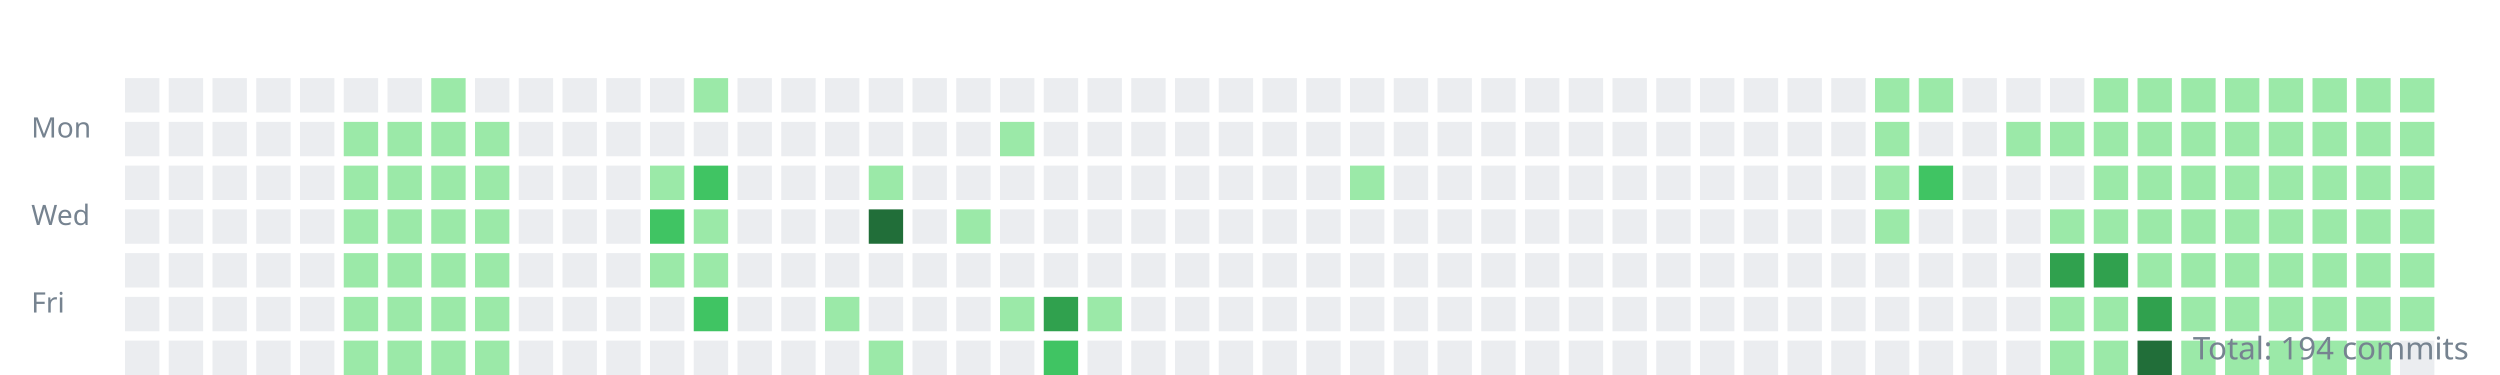
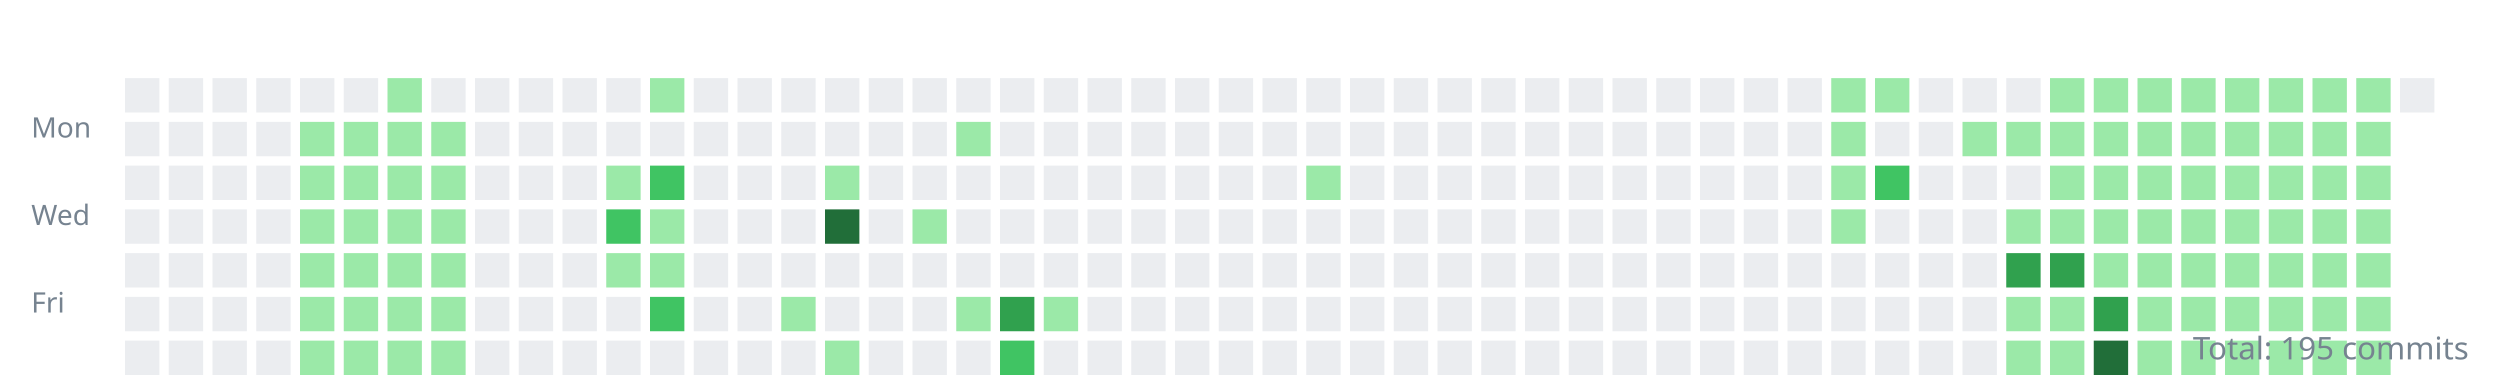
<svg xmlns="http://www.w3.org/2000/svg" width="800" height="120">
  <style>.day{outline:1px solid rgba(27,31,35,0.06);}text{font:9px sans-serif;fill:#768390;}</style>
  <g transform="translate(10,10)">
    <text y="34">Mon</text>
    <text y="62">Wed</text>
    <text y="90">Fri</text>
    <rect class="day" width="11" height="11" x="30" y="15" fill="#ebedf0" />
    <rect class="day" width="11" height="11" x="30" y="29" fill="#ebedf0" />
    <rect class="day" width="11" height="11" x="30" y="43" fill="#ebedf0" />
    <rect class="day" width="11" height="11" x="30" y="57" fill="#ebedf0" />
    <rect class="day" width="11" height="11" x="30" y="71" fill="#ebedf0" />
    <rect class="day" width="11" height="11" x="30" y="85" fill="#ebedf0" />
    <rect class="day" width="11" height="11" x="30" y="99" fill="#ebedf0" />
    <rect class="day" width="11" height="11" x="44" y="15" fill="#ebedf0" />
    <rect class="day" width="11" height="11" x="44" y="29" fill="#ebedf0" />
    <rect class="day" width="11" height="11" x="44" y="43" fill="#ebedf0" />
    <rect class="day" width="11" height="11" x="44" y="57" fill="#ebedf0" />
    <rect class="day" width="11" height="11" x="44" y="71" fill="#ebedf0" />
    <rect class="day" width="11" height="11" x="44" y="85" fill="#ebedf0" />
    <rect class="day" width="11" height="11" x="44" y="99" fill="#ebedf0" />
    <rect class="day" width="11" height="11" x="58" y="15" fill="#ebedf0" />
    <rect class="day" width="11" height="11" x="58" y="29" fill="#ebedf0" />
    <rect class="day" width="11" height="11" x="58" y="43" fill="#ebedf0" />
    <rect class="day" width="11" height="11" x="58" y="57" fill="#ebedf0" />
    <rect class="day" width="11" height="11" x="58" y="71" fill="#ebedf0" />
    <rect class="day" width="11" height="11" x="58" y="85" fill="#ebedf0" />
    <rect class="day" width="11" height="11" x="58" y="99" fill="#ebedf0" />
    <rect class="day" width="11" height="11" x="72" y="15" fill="#ebedf0" />
    <rect class="day" width="11" height="11" x="72" y="29" fill="#ebedf0" />
    <rect class="day" width="11" height="11" x="72" y="43" fill="#ebedf0" />
    <rect class="day" width="11" height="11" x="72" y="57" fill="#ebedf0" />
    <rect class="day" width="11" height="11" x="72" y="71" fill="#ebedf0" />
    <rect class="day" width="11" height="11" x="72" y="85" fill="#ebedf0" />
    <rect class="day" width="11" height="11" x="72" y="99" fill="#ebedf0" />
    <rect class="day" width="11" height="11" x="86" y="15" fill="#ebedf0" />
-     <rect class="day" width="11" height="11" x="86" y="29" fill="#ebedf0" />
-     <rect class="day" width="11" height="11" x="86" y="43" fill="#ebedf0" />
-     <rect class="day" width="11" height="11" x="86" y="57" fill="#ebedf0" />
-     <rect class="day" width="11" height="11" x="86" y="71" fill="#ebedf0" />
-     <rect class="day" width="11" height="11" x="86" y="85" fill="#ebedf0" />
-     <rect class="day" width="11" height="11" x="86" y="99" fill="#ebedf0" />
+     <rect class="day" width="11" height="11" x="86" y="29" fill="#9be9a8" />
+     <rect class="day" width="11" height="11" x="86" y="43" fill="#9be9a8" />
+     <rect class="day" width="11" height="11" x="86" y="57" fill="#9be9a8" />
+     <rect class="day" width="11" height="11" x="86" y="71" fill="#9be9a8" />
+     <rect class="day" width="11" height="11" x="86" y="85" fill="#9be9a8" />
+     <rect class="day" width="11" height="11" x="86" y="99" fill="#9be9a8" />
    <rect class="day" width="11" height="11" x="100" y="15" fill="#ebedf0" />
    <rect class="day" width="11" height="11" x="100" y="29" fill="#9be9a8" />
    <rect class="day" width="11" height="11" x="100" y="43" fill="#9be9a8" />
    <rect class="day" width="11" height="11" x="100" y="57" fill="#9be9a8" />
    <rect class="day" width="11" height="11" x="100" y="71" fill="#9be9a8" />
    <rect class="day" width="11" height="11" x="100" y="85" fill="#9be9a8" />
    <rect class="day" width="11" height="11" x="100" y="99" fill="#9be9a8" />
-     <rect class="day" width="11" height="11" x="114" y="15" fill="#ebedf0" />
+     <rect class="day" width="11" height="11" x="114" y="15" fill="#9be9a8" />
    <rect class="day" width="11" height="11" x="114" y="29" fill="#9be9a8" />
    <rect class="day" width="11" height="11" x="114" y="43" fill="#9be9a8" />
    <rect class="day" width="11" height="11" x="114" y="57" fill="#9be9a8" />
    <rect class="day" width="11" height="11" x="114" y="71" fill="#9be9a8" />
    <rect class="day" width="11" height="11" x="114" y="85" fill="#9be9a8" />
    <rect class="day" width="11" height="11" x="114" y="99" fill="#9be9a8" />
-     <rect class="day" width="11" height="11" x="128" y="15" fill="#9be9a8" />
+     <rect class="day" width="11" height="11" x="128" y="15" fill="#ebedf0" />
    <rect class="day" width="11" height="11" x="128" y="29" fill="#9be9a8" />
    <rect class="day" width="11" height="11" x="128" y="43" fill="#9be9a8" />
    <rect class="day" width="11" height="11" x="128" y="57" fill="#9be9a8" />
    <rect class="day" width="11" height="11" x="128" y="71" fill="#9be9a8" />
    <rect class="day" width="11" height="11" x="128" y="85" fill="#9be9a8" />
    <rect class="day" width="11" height="11" x="128" y="99" fill="#9be9a8" />
    <rect class="day" width="11" height="11" x="142" y="15" fill="#ebedf0" />
-     <rect class="day" width="11" height="11" x="142" y="29" fill="#9be9a8" />
-     <rect class="day" width="11" height="11" x="142" y="43" fill="#9be9a8" />
-     <rect class="day" width="11" height="11" x="142" y="57" fill="#9be9a8" />
-     <rect class="day" width="11" height="11" x="142" y="71" fill="#9be9a8" />
-     <rect class="day" width="11" height="11" x="142" y="85" fill="#9be9a8" />
-     <rect class="day" width="11" height="11" x="142" y="99" fill="#9be9a8" />
+     <rect class="day" width="11" height="11" x="142" y="29" fill="#ebedf0" />
+     <rect class="day" width="11" height="11" x="142" y="43" fill="#ebedf0" />
+     <rect class="day" width="11" height="11" x="142" y="57" fill="#ebedf0" />
+     <rect class="day" width="11" height="11" x="142" y="71" fill="#ebedf0" />
+     <rect class="day" width="11" height="11" x="142" y="85" fill="#ebedf0" />
+     <rect class="day" width="11" height="11" x="142" y="99" fill="#ebedf0" />
    <rect class="day" width="11" height="11" x="156" y="15" fill="#ebedf0" />
    <rect class="day" width="11" height="11" x="156" y="29" fill="#ebedf0" />
    <rect class="day" width="11" height="11" x="156" y="43" fill="#ebedf0" />
    <rect class="day" width="11" height="11" x="156" y="57" fill="#ebedf0" />
    <rect class="day" width="11" height="11" x="156" y="71" fill="#ebedf0" />
    <rect class="day" width="11" height="11" x="156" y="85" fill="#ebedf0" />
    <rect class="day" width="11" height="11" x="156" y="99" fill="#ebedf0" />
    <rect class="day" width="11" height="11" x="170" y="15" fill="#ebedf0" />
    <rect class="day" width="11" height="11" x="170" y="29" fill="#ebedf0" />
    <rect class="day" width="11" height="11" x="170" y="43" fill="#ebedf0" />
    <rect class="day" width="11" height="11" x="170" y="57" fill="#ebedf0" />
    <rect class="day" width="11" height="11" x="170" y="71" fill="#ebedf0" />
    <rect class="day" width="11" height="11" x="170" y="85" fill="#ebedf0" />
    <rect class="day" width="11" height="11" x="170" y="99" fill="#ebedf0" />
    <rect class="day" width="11" height="11" x="184" y="15" fill="#ebedf0" />
    <rect class="day" width="11" height="11" x="184" y="29" fill="#ebedf0" />
-     <rect class="day" width="11" height="11" x="184" y="43" fill="#ebedf0" />
-     <rect class="day" width="11" height="11" x="184" y="57" fill="#ebedf0" />
-     <rect class="day" width="11" height="11" x="184" y="71" fill="#ebedf0" />
+     <rect class="day" width="11" height="11" x="184" y="43" fill="#9be9a8" />
+     <rect class="day" width="11" height="11" x="184" y="57" fill="#40c463" />
+     <rect class="day" width="11" height="11" x="184" y="71" fill="#9be9a8" />
    <rect class="day" width="11" height="11" x="184" y="85" fill="#ebedf0" />
    <rect class="day" width="11" height="11" x="184" y="99" fill="#ebedf0" />
-     <rect class="day" width="11" height="11" x="198" y="15" fill="#ebedf0" />
+     <rect class="day" width="11" height="11" x="198" y="15" fill="#9be9a8" />
    <rect class="day" width="11" height="11" x="198" y="29" fill="#ebedf0" />
-     <rect class="day" width="11" height="11" x="198" y="43" fill="#9be9a8" />
-     <rect class="day" width="11" height="11" x="198" y="57" fill="#40c463" />
+     <rect class="day" width="11" height="11" x="198" y="43" fill="#40c463" />
+     <rect class="day" width="11" height="11" x="198" y="57" fill="#9be9a8" />
    <rect class="day" width="11" height="11" x="198" y="71" fill="#9be9a8" />
-     <rect class="day" width="11" height="11" x="198" y="85" fill="#ebedf0" />
+     <rect class="day" width="11" height="11" x="198" y="85" fill="#40c463" />
    <rect class="day" width="11" height="11" x="198" y="99" fill="#ebedf0" />
-     <rect class="day" width="11" height="11" x="212" y="15" fill="#9be9a8" />
+     <rect class="day" width="11" height="11" x="212" y="15" fill="#ebedf0" />
    <rect class="day" width="11" height="11" x="212" y="29" fill="#ebedf0" />
-     <rect class="day" width="11" height="11" x="212" y="43" fill="#40c463" />
-     <rect class="day" width="11" height="11" x="212" y="57" fill="#9be9a8" />
-     <rect class="day" width="11" height="11" x="212" y="71" fill="#9be9a8" />
-     <rect class="day" width="11" height="11" x="212" y="85" fill="#40c463" />
+     <rect class="day" width="11" height="11" x="212" y="43" fill="#ebedf0" />
+     <rect class="day" width="11" height="11" x="212" y="57" fill="#ebedf0" />
+     <rect class="day" width="11" height="11" x="212" y="71" fill="#ebedf0" />
+     <rect class="day" width="11" height="11" x="212" y="85" fill="#ebedf0" />
    <rect class="day" width="11" height="11" x="212" y="99" fill="#ebedf0" />
    <rect class="day" width="11" height="11" x="226" y="15" fill="#ebedf0" />
    <rect class="day" width="11" height="11" x="226" y="29" fill="#ebedf0" />
    <rect class="day" width="11" height="11" x="226" y="43" fill="#ebedf0" />
    <rect class="day" width="11" height="11" x="226" y="57" fill="#ebedf0" />
    <rect class="day" width="11" height="11" x="226" y="71" fill="#ebedf0" />
    <rect class="day" width="11" height="11" x="226" y="85" fill="#ebedf0" />
    <rect class="day" width="11" height="11" x="226" y="99" fill="#ebedf0" />
    <rect class="day" width="11" height="11" x="240" y="15" fill="#ebedf0" />
    <rect class="day" width="11" height="11" x="240" y="29" fill="#ebedf0" />
    <rect class="day" width="11" height="11" x="240" y="43" fill="#ebedf0" />
    <rect class="day" width="11" height="11" x="240" y="57" fill="#ebedf0" />
    <rect class="day" width="11" height="11" x="240" y="71" fill="#ebedf0" />
-     <rect class="day" width="11" height="11" x="240" y="85" fill="#ebedf0" />
+     <rect class="day" width="11" height="11" x="240" y="85" fill="#9be9a8" />
    <rect class="day" width="11" height="11" x="240" y="99" fill="#ebedf0" />
    <rect class="day" width="11" height="11" x="254" y="15" fill="#ebedf0" />
    <rect class="day" width="11" height="11" x="254" y="29" fill="#ebedf0" />
-     <rect class="day" width="11" height="11" x="254" y="43" fill="#ebedf0" />
-     <rect class="day" width="11" height="11" x="254" y="57" fill="#ebedf0" />
+     <rect class="day" width="11" height="11" x="254" y="43" fill="#9be9a8" />
+     <rect class="day" width="11" height="11" x="254" y="57" fill="#216e39" />
    <rect class="day" width="11" height="11" x="254" y="71" fill="#ebedf0" />
-     <rect class="day" width="11" height="11" x="254" y="85" fill="#9be9a8" />
-     <rect class="day" width="11" height="11" x="254" y="99" fill="#ebedf0" />
+     <rect class="day" width="11" height="11" x="254" y="85" fill="#ebedf0" />
+     <rect class="day" width="11" height="11" x="254" y="99" fill="#9be9a8" />
    <rect class="day" width="11" height="11" x="268" y="15" fill="#ebedf0" />
    <rect class="day" width="11" height="11" x="268" y="29" fill="#ebedf0" />
-     <rect class="day" width="11" height="11" x="268" y="43" fill="#9be9a8" />
-     <rect class="day" width="11" height="11" x="268" y="57" fill="#216e39" />
+     <rect class="day" width="11" height="11" x="268" y="43" fill="#ebedf0" />
+     <rect class="day" width="11" height="11" x="268" y="57" fill="#ebedf0" />
    <rect class="day" width="11" height="11" x="268" y="71" fill="#ebedf0" />
    <rect class="day" width="11" height="11" x="268" y="85" fill="#ebedf0" />
-     <rect class="day" width="11" height="11" x="268" y="99" fill="#9be9a8" />
+     <rect class="day" width="11" height="11" x="268" y="99" fill="#ebedf0" />
    <rect class="day" width="11" height="11" x="282" y="15" fill="#ebedf0" />
    <rect class="day" width="11" height="11" x="282" y="29" fill="#ebedf0" />
    <rect class="day" width="11" height="11" x="282" y="43" fill="#ebedf0" />
-     <rect class="day" width="11" height="11" x="282" y="57" fill="#ebedf0" />
+     <rect class="day" width="11" height="11" x="282" y="57" fill="#9be9a8" />
    <rect class="day" width="11" height="11" x="282" y="71" fill="#ebedf0" />
    <rect class="day" width="11" height="11" x="282" y="85" fill="#ebedf0" />
    <rect class="day" width="11" height="11" x="282" y="99" fill="#ebedf0" />
    <rect class="day" width="11" height="11" x="296" y="15" fill="#ebedf0" />
-     <rect class="day" width="11" height="11" x="296" y="29" fill="#ebedf0" />
+     <rect class="day" width="11" height="11" x="296" y="29" fill="#9be9a8" />
    <rect class="day" width="11" height="11" x="296" y="43" fill="#ebedf0" />
-     <rect class="day" width="11" height="11" x="296" y="57" fill="#9be9a8" />
+     <rect class="day" width="11" height="11" x="296" y="57" fill="#ebedf0" />
    <rect class="day" width="11" height="11" x="296" y="71" fill="#ebedf0" />
-     <rect class="day" width="11" height="11" x="296" y="85" fill="#ebedf0" />
+     <rect class="day" width="11" height="11" x="296" y="85" fill="#9be9a8" />
    <rect class="day" width="11" height="11" x="296" y="99" fill="#ebedf0" />
    <rect class="day" width="11" height="11" x="310" y="15" fill="#ebedf0" />
-     <rect class="day" width="11" height="11" x="310" y="29" fill="#9be9a8" />
+     <rect class="day" width="11" height="11" x="310" y="29" fill="#ebedf0" />
    <rect class="day" width="11" height="11" x="310" y="43" fill="#ebedf0" />
    <rect class="day" width="11" height="11" x="310" y="57" fill="#ebedf0" />
    <rect class="day" width="11" height="11" x="310" y="71" fill="#ebedf0" />
-     <rect class="day" width="11" height="11" x="310" y="85" fill="#9be9a8" />
-     <rect class="day" width="11" height="11" x="310" y="99" fill="#ebedf0" />
+     <rect class="day" width="11" height="11" x="310" y="85" fill="#30a14e" />
+     <rect class="day" width="11" height="11" x="310" y="99" fill="#40c463" />
    <rect class="day" width="11" height="11" x="324" y="15" fill="#ebedf0" />
    <rect class="day" width="11" height="11" x="324" y="29" fill="#ebedf0" />
    <rect class="day" width="11" height="11" x="324" y="43" fill="#ebedf0" />
    <rect class="day" width="11" height="11" x="324" y="57" fill="#ebedf0" />
    <rect class="day" width="11" height="11" x="324" y="71" fill="#ebedf0" />
-     <rect class="day" width="11" height="11" x="324" y="85" fill="#30a14e" />
-     <rect class="day" width="11" height="11" x="324" y="99" fill="#40c463" />
+     <rect class="day" width="11" height="11" x="324" y="85" fill="#9be9a8" />
+     <rect class="day" width="11" height="11" x="324" y="99" fill="#ebedf0" />
    <rect class="day" width="11" height="11" x="338" y="15" fill="#ebedf0" />
    <rect class="day" width="11" height="11" x="338" y="29" fill="#ebedf0" />
    <rect class="day" width="11" height="11" x="338" y="43" fill="#ebedf0" />
    <rect class="day" width="11" height="11" x="338" y="57" fill="#ebedf0" />
    <rect class="day" width="11" height="11" x="338" y="71" fill="#ebedf0" />
-     <rect class="day" width="11" height="11" x="338" y="85" fill="#9be9a8" />
+     <rect class="day" width="11" height="11" x="338" y="85" fill="#ebedf0" />
    <rect class="day" width="11" height="11" x="338" y="99" fill="#ebedf0" />
    <rect class="day" width="11" height="11" x="352" y="15" fill="#ebedf0" />
    <rect class="day" width="11" height="11" x="352" y="29" fill="#ebedf0" />
    <rect class="day" width="11" height="11" x="352" y="43" fill="#ebedf0" />
    <rect class="day" width="11" height="11" x="352" y="57" fill="#ebedf0" />
    <rect class="day" width="11" height="11" x="352" y="71" fill="#ebedf0" />
    <rect class="day" width="11" height="11" x="352" y="85" fill="#ebedf0" />
    <rect class="day" width="11" height="11" x="352" y="99" fill="#ebedf0" />
    <rect class="day" width="11" height="11" x="366" y="15" fill="#ebedf0" />
    <rect class="day" width="11" height="11" x="366" y="29" fill="#ebedf0" />
    <rect class="day" width="11" height="11" x="366" y="43" fill="#ebedf0" />
    <rect class="day" width="11" height="11" x="366" y="57" fill="#ebedf0" />
    <rect class="day" width="11" height="11" x="366" y="71" fill="#ebedf0" />
    <rect class="day" width="11" height="11" x="366" y="85" fill="#ebedf0" />
    <rect class="day" width="11" height="11" x="366" y="99" fill="#ebedf0" />
    <rect class="day" width="11" height="11" x="380" y="15" fill="#ebedf0" />
    <rect class="day" width="11" height="11" x="380" y="29" fill="#ebedf0" />
    <rect class="day" width="11" height="11" x="380" y="43" fill="#ebedf0" />
    <rect class="day" width="11" height="11" x="380" y="57" fill="#ebedf0" />
    <rect class="day" width="11" height="11" x="380" y="71" fill="#ebedf0" />
    <rect class="day" width="11" height="11" x="380" y="85" fill="#ebedf0" />
    <rect class="day" width="11" height="11" x="380" y="99" fill="#ebedf0" />
    <rect class="day" width="11" height="11" x="394" y="15" fill="#ebedf0" />
    <rect class="day" width="11" height="11" x="394" y="29" fill="#ebedf0" />
    <rect class="day" width="11" height="11" x="394" y="43" fill="#ebedf0" />
    <rect class="day" width="11" height="11" x="394" y="57" fill="#ebedf0" />
    <rect class="day" width="11" height="11" x="394" y="71" fill="#ebedf0" />
    <rect class="day" width="11" height="11" x="394" y="85" fill="#ebedf0" />
    <rect class="day" width="11" height="11" x="394" y="99" fill="#ebedf0" />
    <rect class="day" width="11" height="11" x="408" y="15" fill="#ebedf0" />
    <rect class="day" width="11" height="11" x="408" y="29" fill="#ebedf0" />
-     <rect class="day" width="11" height="11" x="408" y="43" fill="#ebedf0" />
+     <rect class="day" width="11" height="11" x="408" y="43" fill="#9be9a8" />
    <rect class="day" width="11" height="11" x="408" y="57" fill="#ebedf0" />
    <rect class="day" width="11" height="11" x="408" y="71" fill="#ebedf0" />
    <rect class="day" width="11" height="11" x="408" y="85" fill="#ebedf0" />
    <rect class="day" width="11" height="11" x="408" y="99" fill="#ebedf0" />
    <rect class="day" width="11" height="11" x="422" y="15" fill="#ebedf0" />
    <rect class="day" width="11" height="11" x="422" y="29" fill="#ebedf0" />
-     <rect class="day" width="11" height="11" x="422" y="43" fill="#9be9a8" />
+     <rect class="day" width="11" height="11" x="422" y="43" fill="#ebedf0" />
    <rect class="day" width="11" height="11" x="422" y="57" fill="#ebedf0" />
    <rect class="day" width="11" height="11" x="422" y="71" fill="#ebedf0" />
    <rect class="day" width="11" height="11" x="422" y="85" fill="#ebedf0" />
    <rect class="day" width="11" height="11" x="422" y="99" fill="#ebedf0" />
    <rect class="day" width="11" height="11" x="436" y="15" fill="#ebedf0" />
    <rect class="day" width="11" height="11" x="436" y="29" fill="#ebedf0" />
    <rect class="day" width="11" height="11" x="436" y="43" fill="#ebedf0" />
    <rect class="day" width="11" height="11" x="436" y="57" fill="#ebedf0" />
    <rect class="day" width="11" height="11" x="436" y="71" fill="#ebedf0" />
    <rect class="day" width="11" height="11" x="436" y="85" fill="#ebedf0" />
    <rect class="day" width="11" height="11" x="436" y="99" fill="#ebedf0" />
    <rect class="day" width="11" height="11" x="450" y="15" fill="#ebedf0" />
    <rect class="day" width="11" height="11" x="450" y="29" fill="#ebedf0" />
    <rect class="day" width="11" height="11" x="450" y="43" fill="#ebedf0" />
    <rect class="day" width="11" height="11" x="450" y="57" fill="#ebedf0" />
    <rect class="day" width="11" height="11" x="450" y="71" fill="#ebedf0" />
    <rect class="day" width="11" height="11" x="450" y="85" fill="#ebedf0" />
    <rect class="day" width="11" height="11" x="450" y="99" fill="#ebedf0" />
    <rect class="day" width="11" height="11" x="464" y="15" fill="#ebedf0" />
    <rect class="day" width="11" height="11" x="464" y="29" fill="#ebedf0" />
    <rect class="day" width="11" height="11" x="464" y="43" fill="#ebedf0" />
    <rect class="day" width="11" height="11" x="464" y="57" fill="#ebedf0" />
    <rect class="day" width="11" height="11" x="464" y="71" fill="#ebedf0" />
    <rect class="day" width="11" height="11" x="464" y="85" fill="#ebedf0" />
    <rect class="day" width="11" height="11" x="464" y="99" fill="#ebedf0" />
    <rect class="day" width="11" height="11" x="478" y="15" fill="#ebedf0" />
    <rect class="day" width="11" height="11" x="478" y="29" fill="#ebedf0" />
    <rect class="day" width="11" height="11" x="478" y="43" fill="#ebedf0" />
    <rect class="day" width="11" height="11" x="478" y="57" fill="#ebedf0" />
    <rect class="day" width="11" height="11" x="478" y="71" fill="#ebedf0" />
    <rect class="day" width="11" height="11" x="478" y="85" fill="#ebedf0" />
    <rect class="day" width="11" height="11" x="478" y="99" fill="#ebedf0" />
    <rect class="day" width="11" height="11" x="492" y="15" fill="#ebedf0" />
    <rect class="day" width="11" height="11" x="492" y="29" fill="#ebedf0" />
    <rect class="day" width="11" height="11" x="492" y="43" fill="#ebedf0" />
    <rect class="day" width="11" height="11" x="492" y="57" fill="#ebedf0" />
    <rect class="day" width="11" height="11" x="492" y="71" fill="#ebedf0" />
    <rect class="day" width="11" height="11" x="492" y="85" fill="#ebedf0" />
    <rect class="day" width="11" height="11" x="492" y="99" fill="#ebedf0" />
    <rect class="day" width="11" height="11" x="506" y="15" fill="#ebedf0" />
    <rect class="day" width="11" height="11" x="506" y="29" fill="#ebedf0" />
    <rect class="day" width="11" height="11" x="506" y="43" fill="#ebedf0" />
    <rect class="day" width="11" height="11" x="506" y="57" fill="#ebedf0" />
    <rect class="day" width="11" height="11" x="506" y="71" fill="#ebedf0" />
    <rect class="day" width="11" height="11" x="506" y="85" fill="#ebedf0" />
    <rect class="day" width="11" height="11" x="506" y="99" fill="#ebedf0" />
    <rect class="day" width="11" height="11" x="520" y="15" fill="#ebedf0" />
    <rect class="day" width="11" height="11" x="520" y="29" fill="#ebedf0" />
    <rect class="day" width="11" height="11" x="520" y="43" fill="#ebedf0" />
    <rect class="day" width="11" height="11" x="520" y="57" fill="#ebedf0" />
    <rect class="day" width="11" height="11" x="520" y="71" fill="#ebedf0" />
    <rect class="day" width="11" height="11" x="520" y="85" fill="#ebedf0" />
    <rect class="day" width="11" height="11" x="520" y="99" fill="#ebedf0" />
    <rect class="day" width="11" height="11" x="534" y="15" fill="#ebedf0" />
    <rect class="day" width="11" height="11" x="534" y="29" fill="#ebedf0" />
    <rect class="day" width="11" height="11" x="534" y="43" fill="#ebedf0" />
    <rect class="day" width="11" height="11" x="534" y="57" fill="#ebedf0" />
    <rect class="day" width="11" height="11" x="534" y="71" fill="#ebedf0" />
    <rect class="day" width="11" height="11" x="534" y="85" fill="#ebedf0" />
    <rect class="day" width="11" height="11" x="534" y="99" fill="#ebedf0" />
    <rect class="day" width="11" height="11" x="548" y="15" fill="#ebedf0" />
    <rect class="day" width="11" height="11" x="548" y="29" fill="#ebedf0" />
    <rect class="day" width="11" height="11" x="548" y="43" fill="#ebedf0" />
    <rect class="day" width="11" height="11" x="548" y="57" fill="#ebedf0" />
    <rect class="day" width="11" height="11" x="548" y="71" fill="#ebedf0" />
    <rect class="day" width="11" height="11" x="548" y="85" fill="#ebedf0" />
    <rect class="day" width="11" height="11" x="548" y="99" fill="#ebedf0" />
    <rect class="day" width="11" height="11" x="562" y="15" fill="#ebedf0" />
    <rect class="day" width="11" height="11" x="562" y="29" fill="#ebedf0" />
    <rect class="day" width="11" height="11" x="562" y="43" fill="#ebedf0" />
    <rect class="day" width="11" height="11" x="562" y="57" fill="#ebedf0" />
    <rect class="day" width="11" height="11" x="562" y="71" fill="#ebedf0" />
    <rect class="day" width="11" height="11" x="562" y="85" fill="#ebedf0" />
    <rect class="day" width="11" height="11" x="562" y="99" fill="#ebedf0" />
-     <rect class="day" width="11" height="11" x="576" y="15" fill="#ebedf0" />
-     <rect class="day" width="11" height="11" x="576" y="29" fill="#ebedf0" />
-     <rect class="day" width="11" height="11" x="576" y="43" fill="#ebedf0" />
-     <rect class="day" width="11" height="11" x="576" y="57" fill="#ebedf0" />
+     <rect class="day" width="11" height="11" x="576" y="15" fill="#9be9a8" />
+     <rect class="day" width="11" height="11" x="576" y="29" fill="#9be9a8" />
+     <rect class="day" width="11" height="11" x="576" y="43" fill="#9be9a8" />
+     <rect class="day" width="11" height="11" x="576" y="57" fill="#9be9a8" />
    <rect class="day" width="11" height="11" x="576" y="71" fill="#ebedf0" />
    <rect class="day" width="11" height="11" x="576" y="85" fill="#ebedf0" />
    <rect class="day" width="11" height="11" x="576" y="99" fill="#ebedf0" />
    <rect class="day" width="11" height="11" x="590" y="15" fill="#9be9a8" />
-     <rect class="day" width="11" height="11" x="590" y="29" fill="#9be9a8" />
-     <rect class="day" width="11" height="11" x="590" y="43" fill="#9be9a8" />
-     <rect class="day" width="11" height="11" x="590" y="57" fill="#9be9a8" />
+     <rect class="day" width="11" height="11" x="590" y="29" fill="#ebedf0" />
+     <rect class="day" width="11" height="11" x="590" y="43" fill="#40c463" />
+     <rect class="day" width="11" height="11" x="590" y="57" fill="#ebedf0" />
    <rect class="day" width="11" height="11" x="590" y="71" fill="#ebedf0" />
    <rect class="day" width="11" height="11" x="590" y="85" fill="#ebedf0" />
    <rect class="day" width="11" height="11" x="590" y="99" fill="#ebedf0" />
-     <rect class="day" width="11" height="11" x="604" y="15" fill="#9be9a8" />
+     <rect class="day" width="11" height="11" x="604" y="15" fill="#ebedf0" />
    <rect class="day" width="11" height="11" x="604" y="29" fill="#ebedf0" />
-     <rect class="day" width="11" height="11" x="604" y="43" fill="#40c463" />
+     <rect class="day" width="11" height="11" x="604" y="43" fill="#ebedf0" />
    <rect class="day" width="11" height="11" x="604" y="57" fill="#ebedf0" />
    <rect class="day" width="11" height="11" x="604" y="71" fill="#ebedf0" />
    <rect class="day" width="11" height="11" x="604" y="85" fill="#ebedf0" />
    <rect class="day" width="11" height="11" x="604" y="99" fill="#ebedf0" />
    <rect class="day" width="11" height="11" x="618" y="15" fill="#ebedf0" />
-     <rect class="day" width="11" height="11" x="618" y="29" fill="#ebedf0" />
+     <rect class="day" width="11" height="11" x="618" y="29" fill="#9be9a8" />
    <rect class="day" width="11" height="11" x="618" y="43" fill="#ebedf0" />
    <rect class="day" width="11" height="11" x="618" y="57" fill="#ebedf0" />
    <rect class="day" width="11" height="11" x="618" y="71" fill="#ebedf0" />
    <rect class="day" width="11" height="11" x="618" y="85" fill="#ebedf0" />
    <rect class="day" width="11" height="11" x="618" y="99" fill="#ebedf0" />
    <rect class="day" width="11" height="11" x="632" y="15" fill="#ebedf0" />
    <rect class="day" width="11" height="11" x="632" y="29" fill="#9be9a8" />
    <rect class="day" width="11" height="11" x="632" y="43" fill="#ebedf0" />
-     <rect class="day" width="11" height="11" x="632" y="57" fill="#ebedf0" />
-     <rect class="day" width="11" height="11" x="632" y="71" fill="#ebedf0" />
-     <rect class="day" width="11" height="11" x="632" y="85" fill="#ebedf0" />
-     <rect class="day" width="11" height="11" x="632" y="99" fill="#ebedf0" />
-     <rect class="day" width="11" height="11" x="646" y="15" fill="#ebedf0" />
+     <rect class="day" width="11" height="11" x="632" y="57" fill="#9be9a8" />
+     <rect class="day" width="11" height="11" x="632" y="71" fill="#30a14e" />
+     <rect class="day" width="11" height="11" x="632" y="85" fill="#9be9a8" />
+     <rect class="day" width="11" height="11" x="632" y="99" fill="#9be9a8" />
+     <rect class="day" width="11" height="11" x="646" y="15" fill="#9be9a8" />
    <rect class="day" width="11" height="11" x="646" y="29" fill="#9be9a8" />
-     <rect class="day" width="11" height="11" x="646" y="43" fill="#ebedf0" />
+     <rect class="day" width="11" height="11" x="646" y="43" fill="#9be9a8" />
    <rect class="day" width="11" height="11" x="646" y="57" fill="#9be9a8" />
    <rect class="day" width="11" height="11" x="646" y="71" fill="#30a14e" />
    <rect class="day" width="11" height="11" x="646" y="85" fill="#9be9a8" />
    <rect class="day" width="11" height="11" x="646" y="99" fill="#9be9a8" />
    <rect class="day" width="11" height="11" x="660" y="15" fill="#9be9a8" />
    <rect class="day" width="11" height="11" x="660" y="29" fill="#9be9a8" />
    <rect class="day" width="11" height="11" x="660" y="43" fill="#9be9a8" />
    <rect class="day" width="11" height="11" x="660" y="57" fill="#9be9a8" />
-     <rect class="day" width="11" height="11" x="660" y="71" fill="#30a14e" />
-     <rect class="day" width="11" height="11" x="660" y="85" fill="#9be9a8" />
-     <rect class="day" width="11" height="11" x="660" y="99" fill="#9be9a8" />
+     <rect class="day" width="11" height="11" x="660" y="71" fill="#9be9a8" />
+     <rect class="day" width="11" height="11" x="660" y="85" fill="#30a14e" />
+     <rect class="day" width="11" height="11" x="660" y="99" fill="#216e39" />
    <rect class="day" width="11" height="11" x="674" y="15" fill="#9be9a8" />
    <rect class="day" width="11" height="11" x="674" y="29" fill="#9be9a8" />
    <rect class="day" width="11" height="11" x="674" y="43" fill="#9be9a8" />
    <rect class="day" width="11" height="11" x="674" y="57" fill="#9be9a8" />
    <rect class="day" width="11" height="11" x="674" y="71" fill="#9be9a8" />
-     <rect class="day" width="11" height="11" x="674" y="85" fill="#30a14e" />
-     <rect class="day" width="11" height="11" x="674" y="99" fill="#216e39" />
+     <rect class="day" width="11" height="11" x="674" y="85" fill="#9be9a8" />
+     <rect class="day" width="11" height="11" x="674" y="99" fill="#9be9a8" />
    <rect class="day" width="11" height="11" x="688" y="15" fill="#9be9a8" />
    <rect class="day" width="11" height="11" x="688" y="29" fill="#9be9a8" />
    <rect class="day" width="11" height="11" x="688" y="43" fill="#9be9a8" />
    <rect class="day" width="11" height="11" x="688" y="57" fill="#9be9a8" />
    <rect class="day" width="11" height="11" x="688" y="71" fill="#9be9a8" />
    <rect class="day" width="11" height="11" x="688" y="85" fill="#9be9a8" />
    <rect class="day" width="11" height="11" x="688" y="99" fill="#9be9a8" />
    <rect class="day" width="11" height="11" x="702" y="15" fill="#9be9a8" />
    <rect class="day" width="11" height="11" x="702" y="29" fill="#9be9a8" />
    <rect class="day" width="11" height="11" x="702" y="43" fill="#9be9a8" />
    <rect class="day" width="11" height="11" x="702" y="57" fill="#9be9a8" />
    <rect class="day" width="11" height="11" x="702" y="71" fill="#9be9a8" />
    <rect class="day" width="11" height="11" x="702" y="85" fill="#9be9a8" />
    <rect class="day" width="11" height="11" x="702" y="99" fill="#9be9a8" />
    <rect class="day" width="11" height="11" x="716" y="15" fill="#9be9a8" />
    <rect class="day" width="11" height="11" x="716" y="29" fill="#9be9a8" />
    <rect class="day" width="11" height="11" x="716" y="43" fill="#9be9a8" />
    <rect class="day" width="11" height="11" x="716" y="57" fill="#9be9a8" />
    <rect class="day" width="11" height="11" x="716" y="71" fill="#9be9a8" />
    <rect class="day" width="11" height="11" x="716" y="85" fill="#9be9a8" />
    <rect class="day" width="11" height="11" x="716" y="99" fill="#9be9a8" />
    <rect class="day" width="11" height="11" x="730" y="15" fill="#9be9a8" />
    <rect class="day" width="11" height="11" x="730" y="29" fill="#9be9a8" />
    <rect class="day" width="11" height="11" x="730" y="43" fill="#9be9a8" />
    <rect class="day" width="11" height="11" x="730" y="57" fill="#9be9a8" />
    <rect class="day" width="11" height="11" x="730" y="71" fill="#9be9a8" />
    <rect class="day" width="11" height="11" x="730" y="85" fill="#9be9a8" />
    <rect class="day" width="11" height="11" x="730" y="99" fill="#9be9a8" />
    <rect class="day" width="11" height="11" x="744" y="15" fill="#9be9a8" />
    <rect class="day" width="11" height="11" x="744" y="29" fill="#9be9a8" />
    <rect class="day" width="11" height="11" x="744" y="43" fill="#9be9a8" />
    <rect class="day" width="11" height="11" x="744" y="57" fill="#9be9a8" />
    <rect class="day" width="11" height="11" x="744" y="71" fill="#9be9a8" />
    <rect class="day" width="11" height="11" x="744" y="85" fill="#9be9a8" />
    <rect class="day" width="11" height="11" x="744" y="99" fill="#9be9a8" />
-     <rect class="day" width="11" height="11" x="758" y="15" fill="#9be9a8" />
-     <rect class="day" width="11" height="11" x="758" y="29" fill="#9be9a8" />
-     <rect class="day" width="11" height="11" x="758" y="43" fill="#9be9a8" />
-     <rect class="day" width="11" height="11" x="758" y="57" fill="#9be9a8" />
-     <rect class="day" width="11" height="11" x="758" y="71" fill="#9be9a8" />
-     <rect class="day" width="11" height="11" x="758" y="85" fill="#9be9a8" />
-     <rect class="day" width="11" height="11" x="758" y="99" fill="#ebedf0" />
+     <rect class="day" width="11" height="11" x="758" y="15" fill="#ebedf0" />
  </g>
-   <text x="790" y="115" text-anchor="end" style="font-size:10px">Total: 194 commits</text>
+   <text x="790" y="115" text-anchor="end" style="font-size:10px">Total: 195 commits</text>
</svg>
